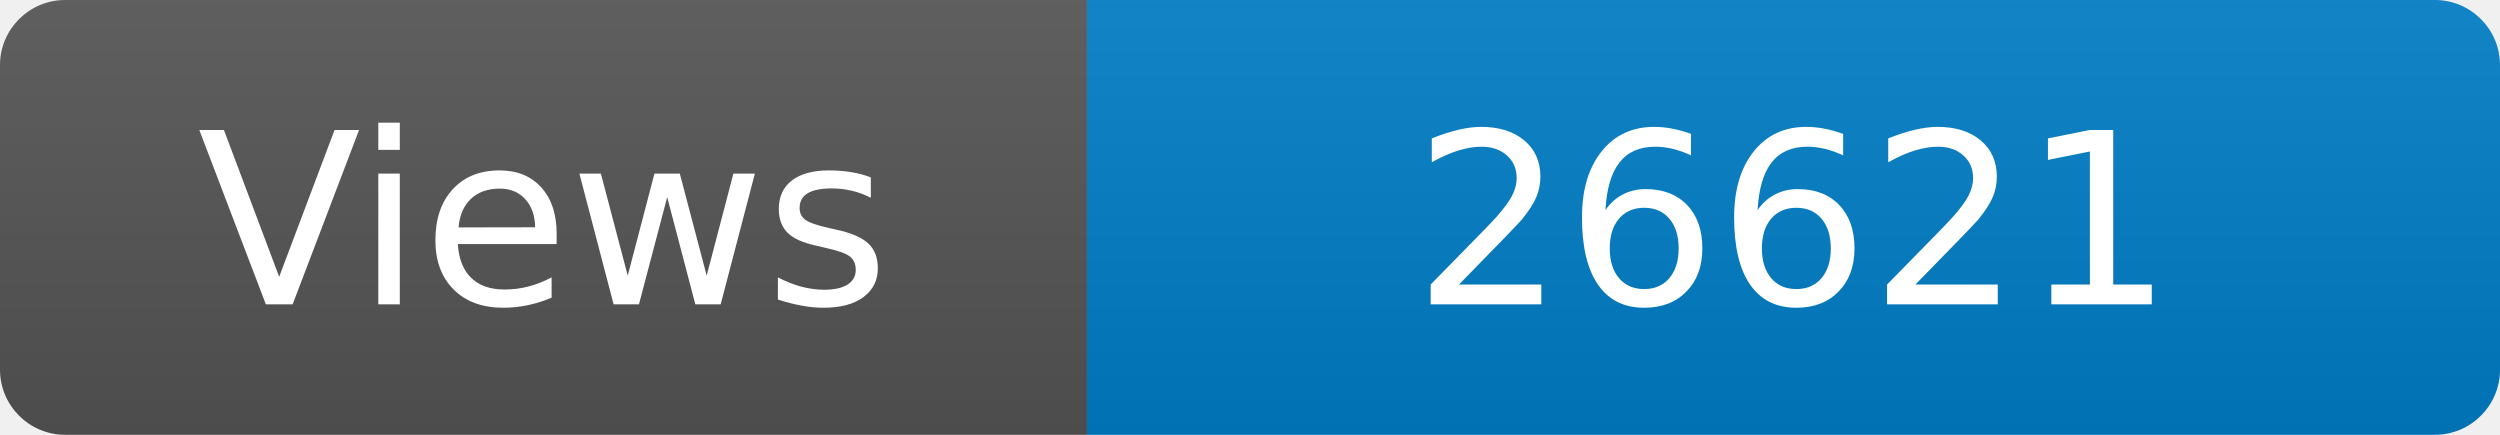
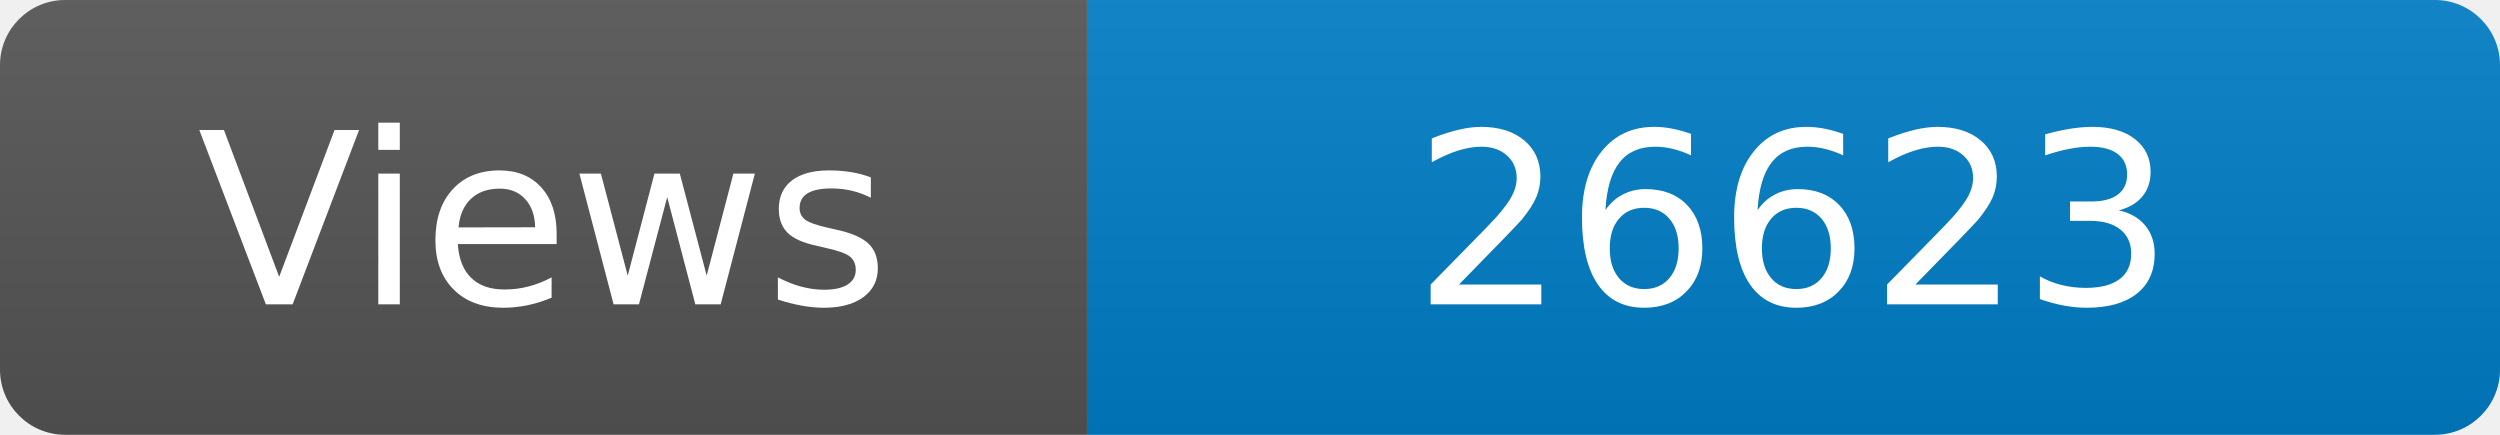
<svg xmlns="http://www.w3.org/2000/svg" width="115" height="20" role="img" aria-label="Maintained?: yes">
  <linearGradient id="s" x2="0" y2="100%">
    <stop offset="0" stop-color="#bbb" stop-opacity=".1" />
    <stop offset="1" stop-opacity=".1" />
  </linearGradient>
  <clipPath id="r">
    <rect width="115" height="20" rx="3" fill="#fff" />
  </clipPath>
  <g clip-path="url(#r)">
    <rect width="50" height="20" fill="#555" />
    <rect x="50" width="160" height="20" fill="#007ec6" />
    <rect width="115" height="20" fill="url(#s)" />
  </g>
  <g fill="#fff" text-anchor="middle" font-family="Verdana,Geneva,DejaVu Sans,sans-serif" font-size="110">
    <text x="250" y="140" transform="scale(.1)" fill="#fff">Views</text>
-     <text x="825" y="140" transform="scale(.1)" fill="#fff">26621</text>
+     <text x="825" y="140" transform="scale(.1)" fill="#fff">26623</text>
  </g>
</svg>
